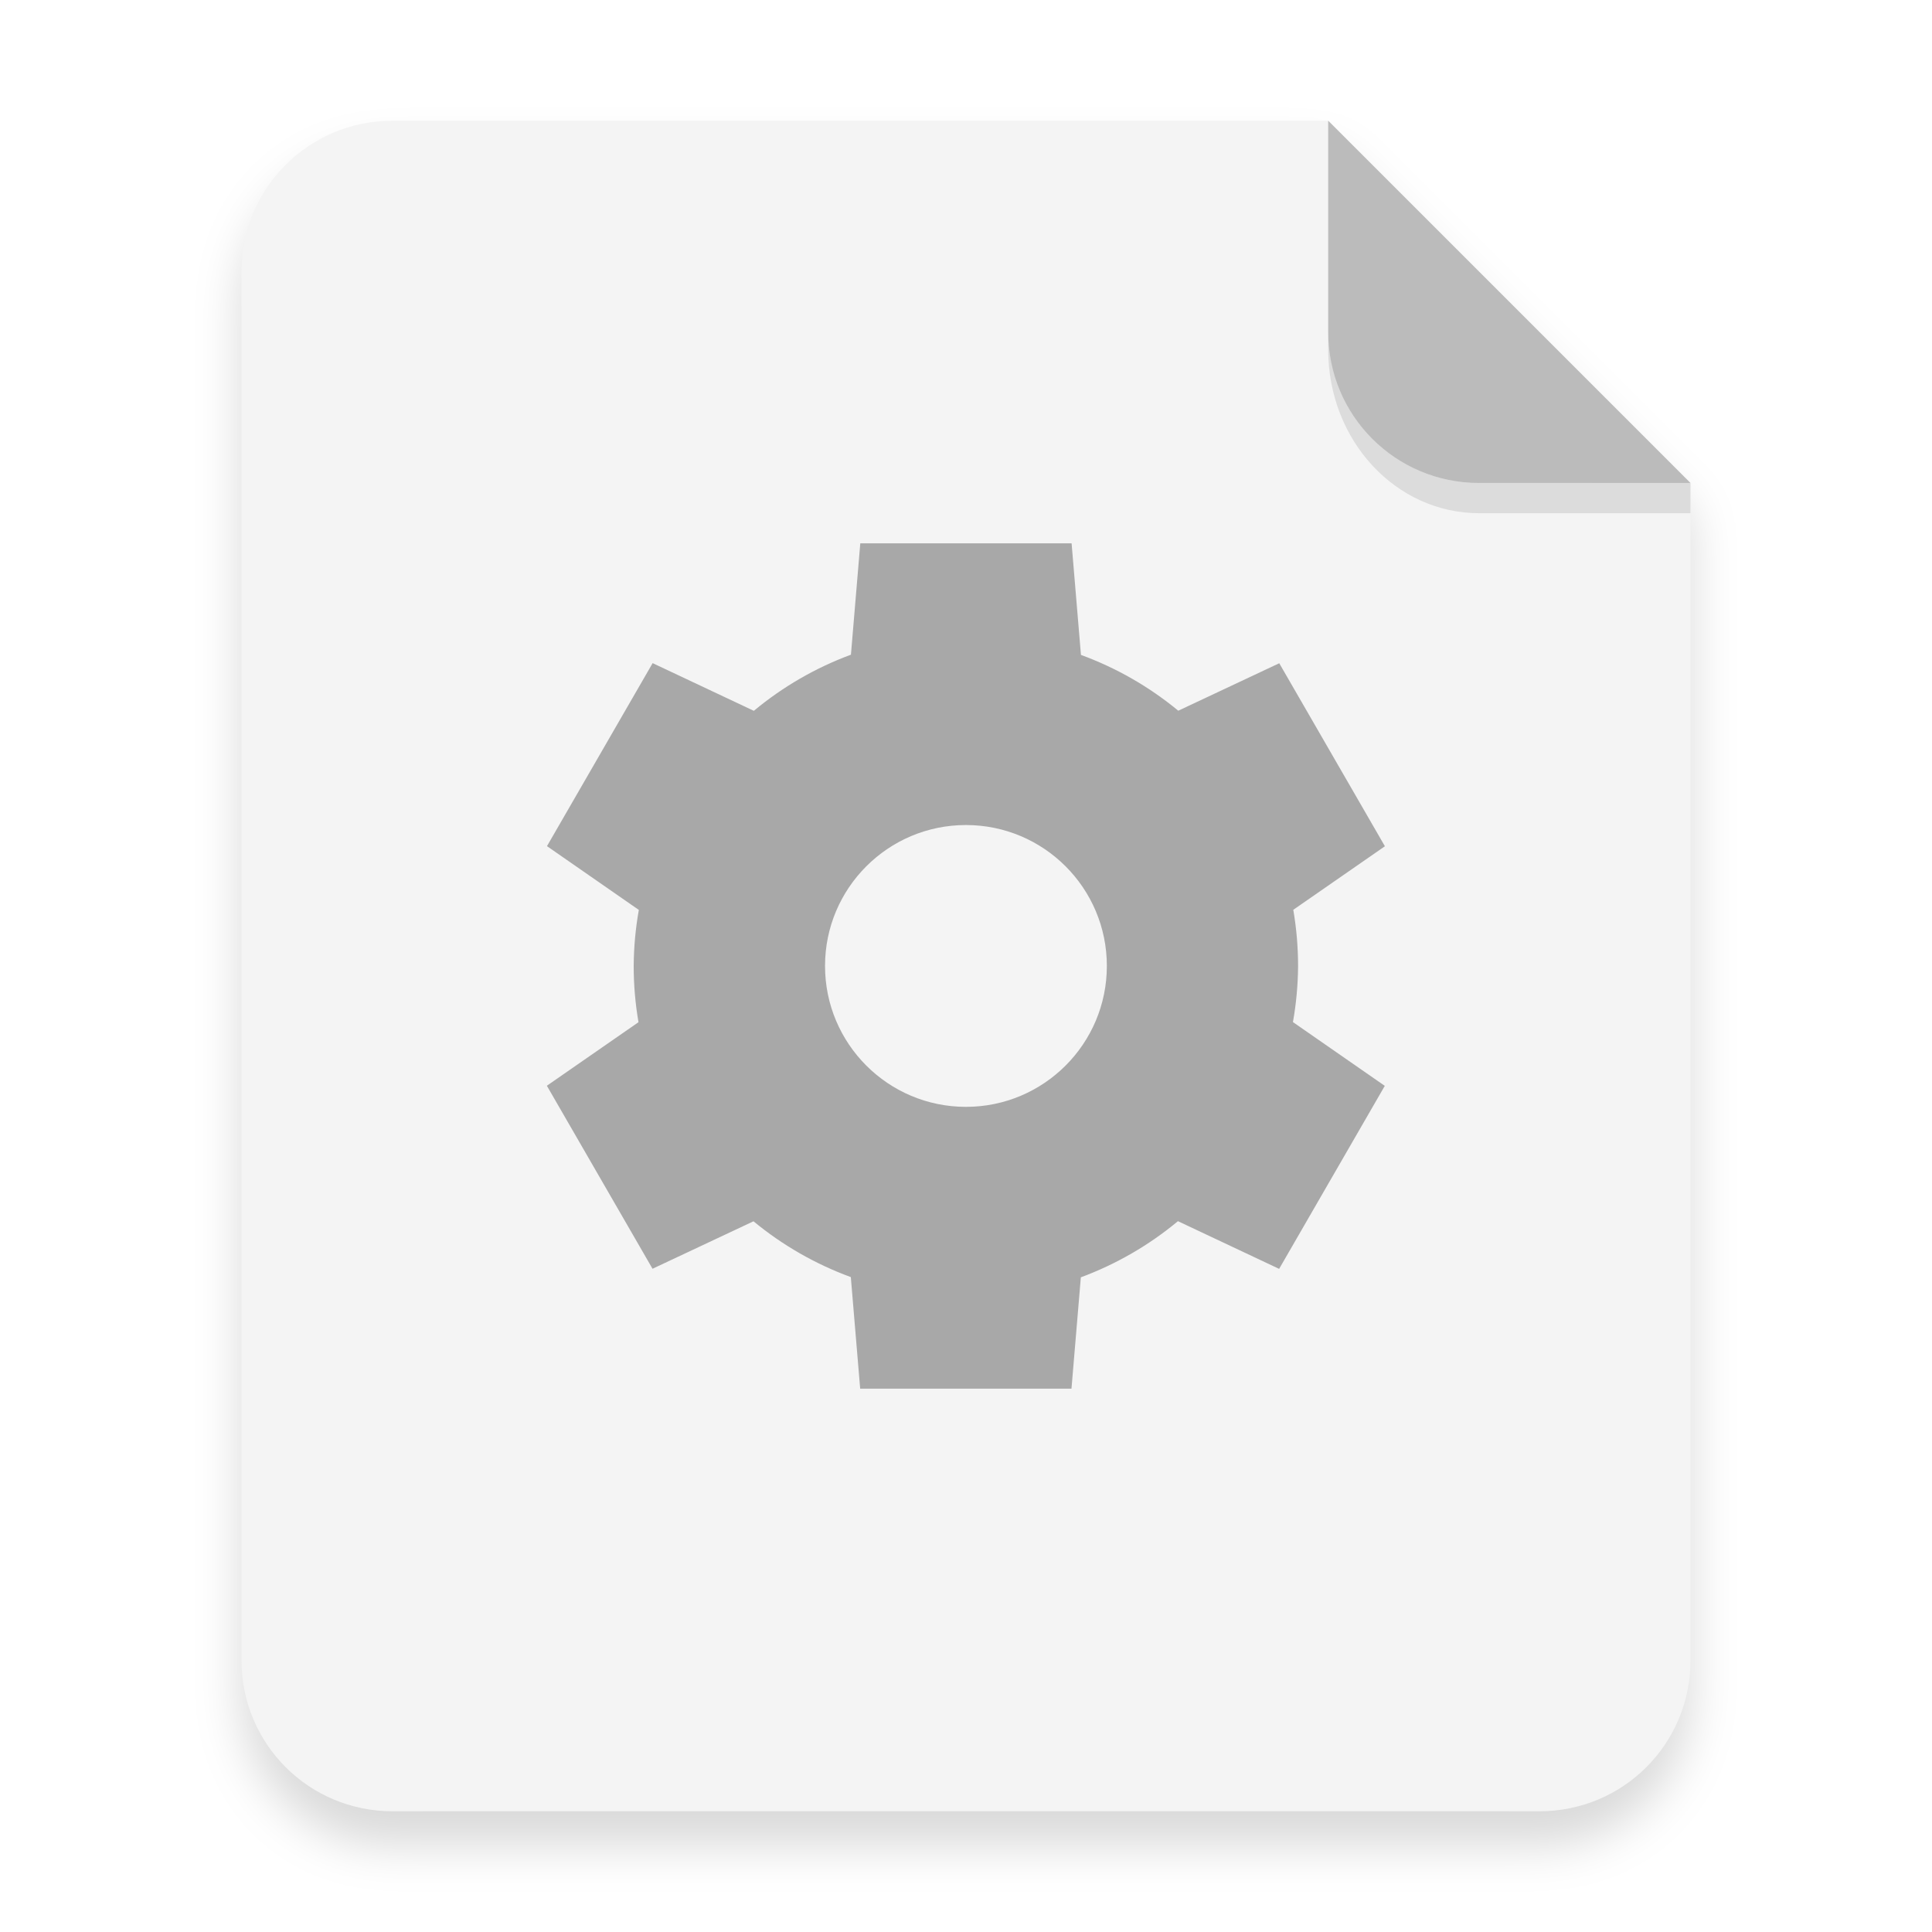
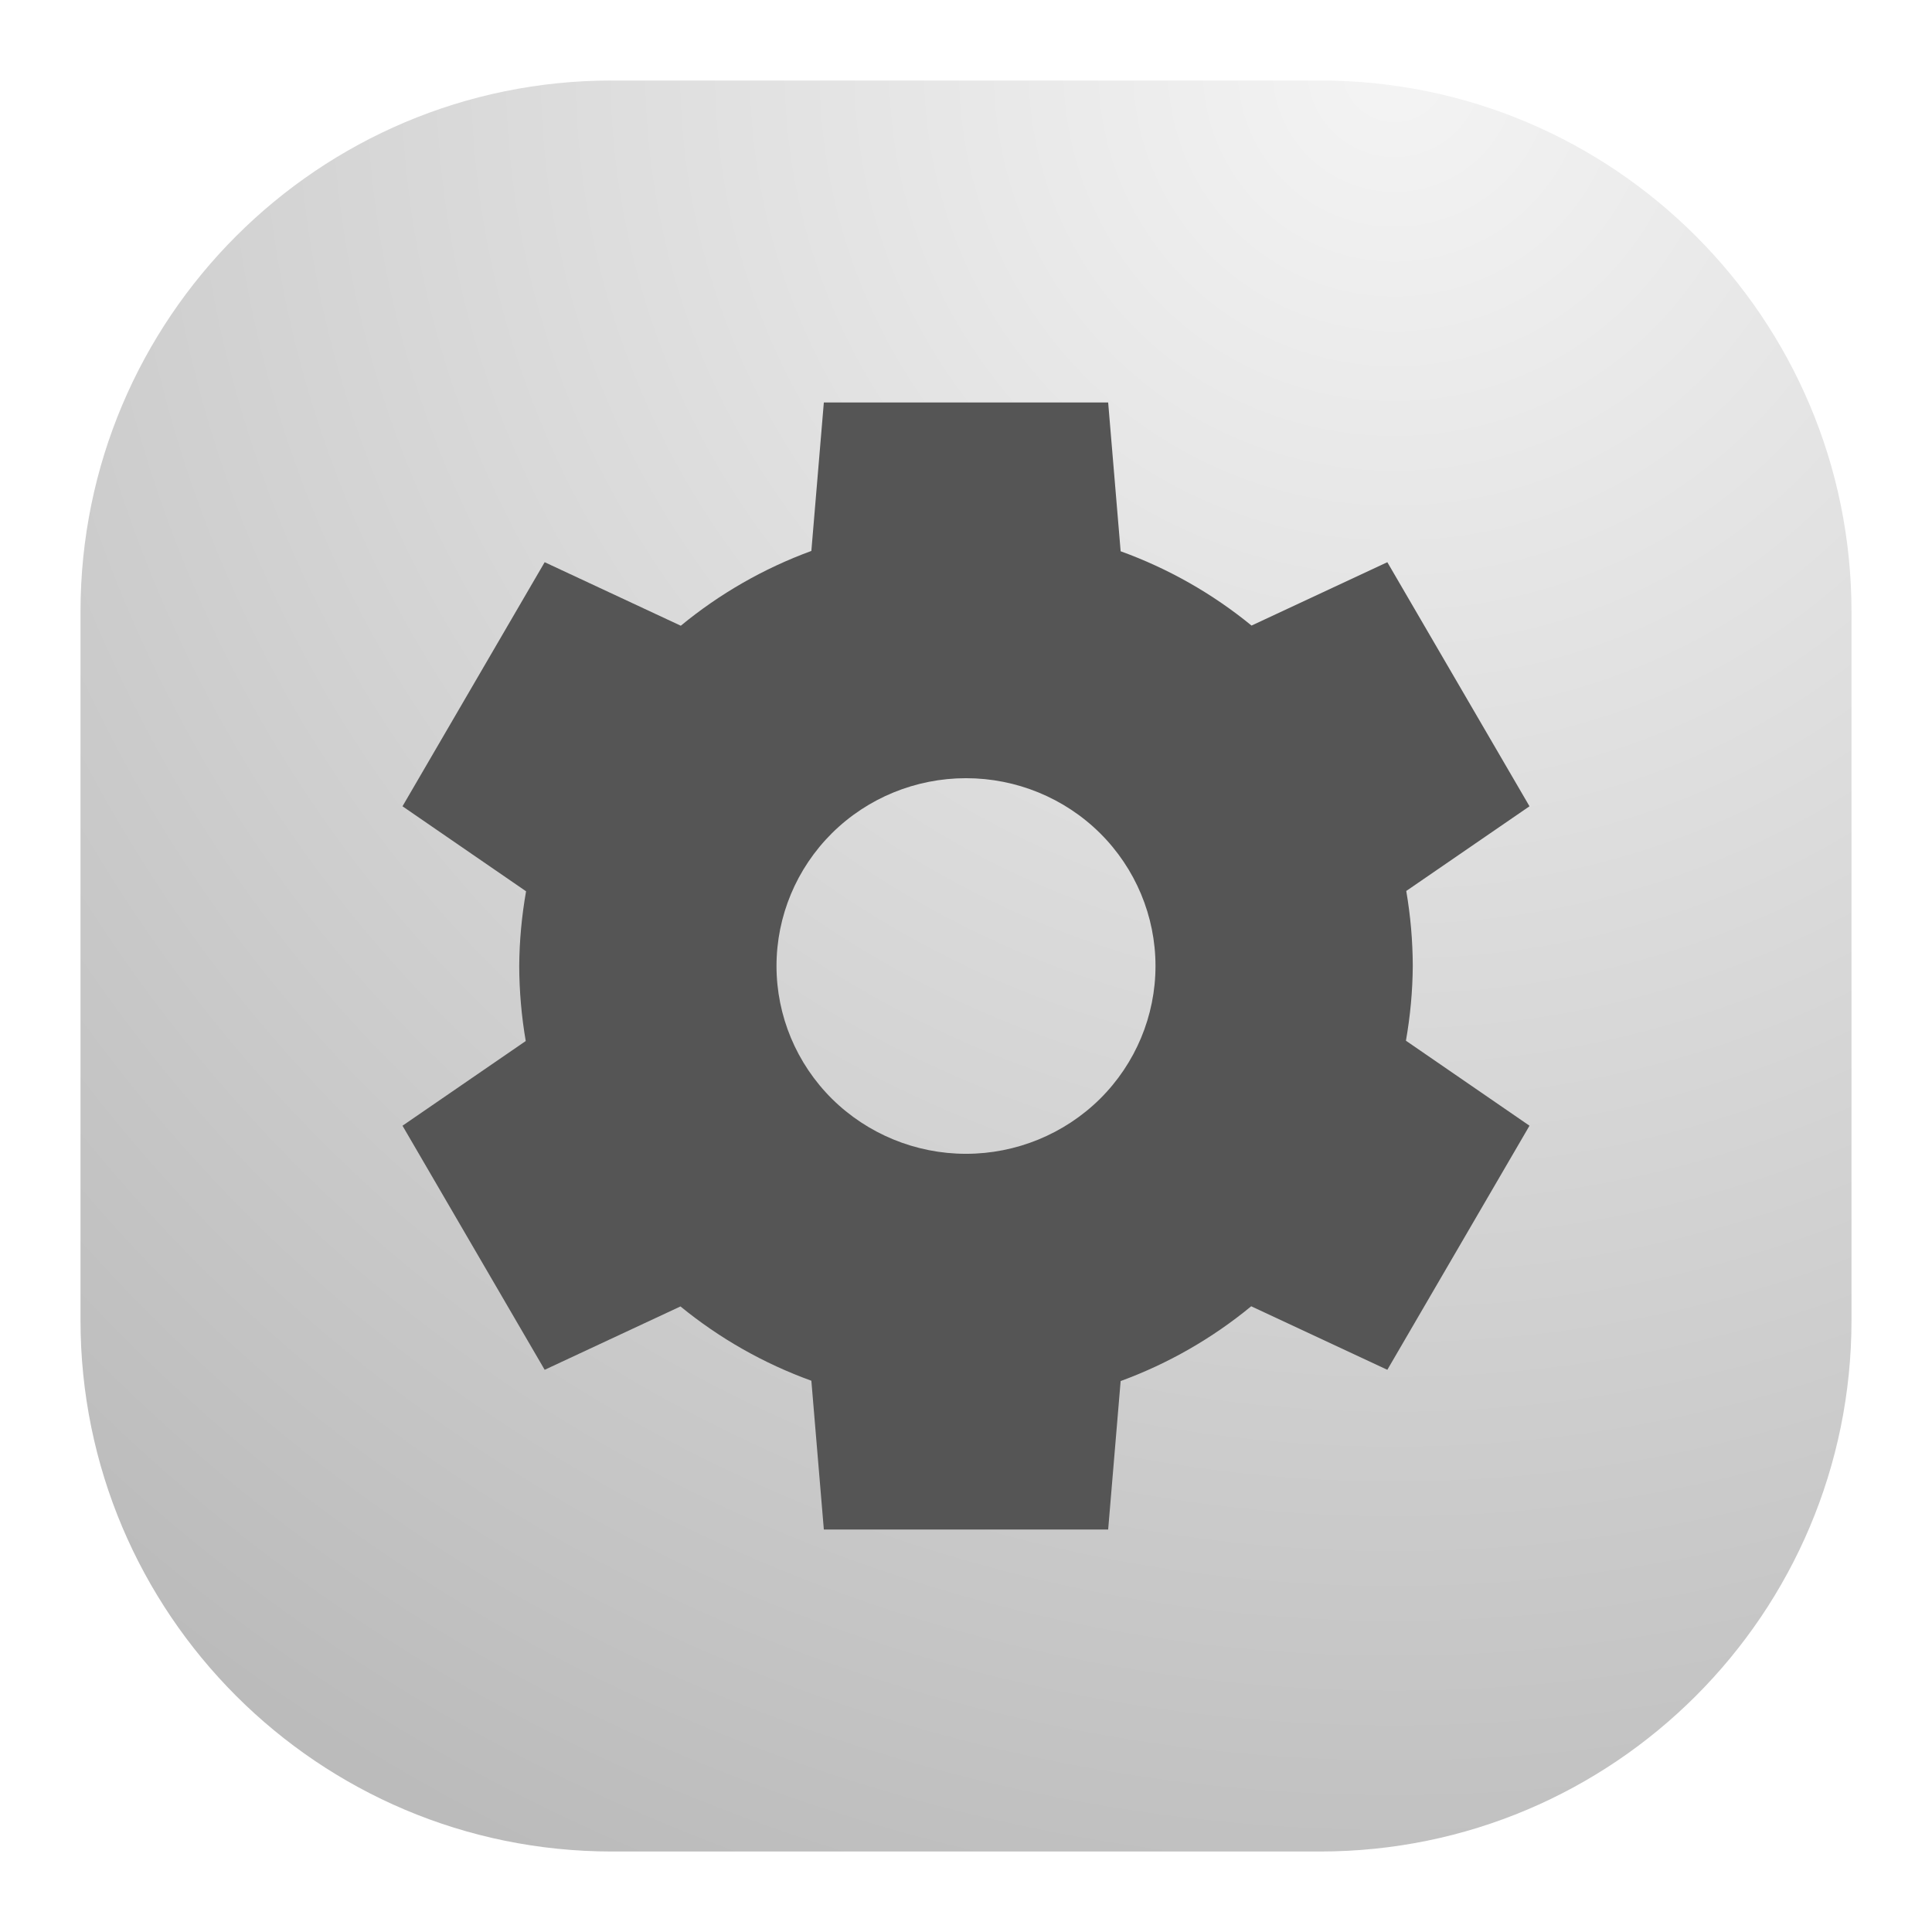
- <svg xmlns="http://www.w3.org/2000/svg" width="64" height="64" version="1.1" viewBox="0 0 16.933 16.933">
+ <svg xmlns="http://www.w3.org/2000/svg" width="24" height="24" viewBox="0 0 24 24" fill="none">
+   <rect x="1" y="1" width="22" height="22" rx="6.6" fill="url(#paint0_radial_1_814)" />
+   <path d="M10.234 5L10.079 6.844C9.489 7.06 8.94 7.375 8.457 7.773L6.766 6.984L5 10.016L6.535 11.072C6.481 11.379 6.452 11.689 6.45 12C6.451 12.312 6.478 12.624 6.531 12.932L5 13.984L6.766 17.016L8.453 16.229C8.938 16.626 9.488 16.938 10.079 17.152L10.234 19H13.766L13.921 17.156C14.511 16.94 15.06 16.625 15.543 16.227L17.234 17.016L19 13.984L17.465 12.928C17.519 12.621 17.548 12.311 17.55 12C17.549 11.688 17.522 11.376 17.469 11.068L19 10.016L17.234 6.984L15.547 7.771C15.062 7.374 14.512 7.062 13.921 6.848L13.766 5L10.234 5ZM12 9.667C12.624 9.667 13.223 9.912 13.665 10.35C14.106 10.788 14.354 11.381 14.354 12C14.354 12.619 14.106 13.212 13.665 13.65C13.223 14.087 12.624 14.333 12 14.333C11.376 14.333 10.777 14.087 10.335 13.65C9.894 13.212 9.646 12.619 9.646 12C9.646 11.381 9.894 10.788 10.335 10.35C10.777 9.912 11.376 9.667 12 9.667Z" fill="#555555" />
  <defs>
-     <filter id="a" x="-.039" y="-.033" width="1.078" height="1.067" color-interpolation-filters="sRGB">
-       <feGaussianBlur stdDeviation="0.206" />
-     </filter>
+     <radialGradient id="paint0_radial_1_814" cx="0" cy="0" r="1" gradientUnits="userSpaceOnUse" gradientTransform="translate(17.5 1) rotate(116.565) scale(24.5967)">
+       <stop stop-color="#F4F4F4" />
+       <stop offset="1" stop-color="#BBBBBB" />
+     </radialGradient>
  </defs>
-   <g fill-rule="evenodd">
-     <path d="m3.439 1.354c-0.733 0-1.323 0.59-1.323 1.323v12.171c0 0.733 0.59 1.323 1.323 1.323h10.054c0.733 0 1.323-0.59 1.323-1.323v-10.319l-3.175-3.175z" filter="url(#a)" opacity=".15" stroke-width=".265" style="paint-order:stroke fill markers" />
-     <path transform="scale(.26458)" d="m13 4c-2.77 0-5 2.23-5 5v46c0 2.77 2.23 5 5 5h38c2.77 0 5-2.23 5-5v-39l-12-12h-31z" fill="#f4f4f4" style="paint-order:stroke fill markers" />
-     <path d="m14.816 4.233-3.175-3.175v1.852c0 0.733 0.59 1.323 1.323 1.323z" fill="#bbb" style="paint-order:stroke fill markers" />
-     <path d="m11.641 2.91v0.155c0 0.794 0.59 1.433 1.323 1.433h1.852l1.42e-4 -0.265-1.852 5e-5c-0.733 1.98e-5 -1.323-0.59-1.323-1.323z" opacity=".1" stroke-width="1.041" style="paint-order:stroke fill markers" />
-   </g>
-   <path d="m7.54 4.762-0.082 0.976a2.91 2.91 0 0 0-0.851 0.492l-0.887-0.418-0.926 1.604 0.805 0.559a2.91 2.91 0 0 0-0.045 0.491 2.91 2.91 0 0 0 0.042 0.493l-0.803 0.557 0.926 1.604 0.885-0.416a2.91 2.91 0 0 0 0.853 0.489l0.082 0.978h1.852l0.082-0.976a2.91 2.91 0 0 0 0.851-0.492l0.887 0.418 0.926-1.604-0.805-0.559a2.91 2.91 0 0 0 0.045-0.491 2.91 2.91 0 0 0-0.042-0.493l0.803-0.557-0.926-1.604-0.885 0.416a2.91 2.91 0 0 0-0.853-0.489l-0.082-0.978h-1.852zm0.926 2.469a1.235 1.235 0 0 1 1.235 1.235 1.235 1.235 0 0 1-1.235 1.235 1.235 1.235 0 0 1-1.235-1.235 1.235 1.235 0 0 1 1.235-1.235z" enable-background="new" fill="#a8a8a8" />
</svg>
